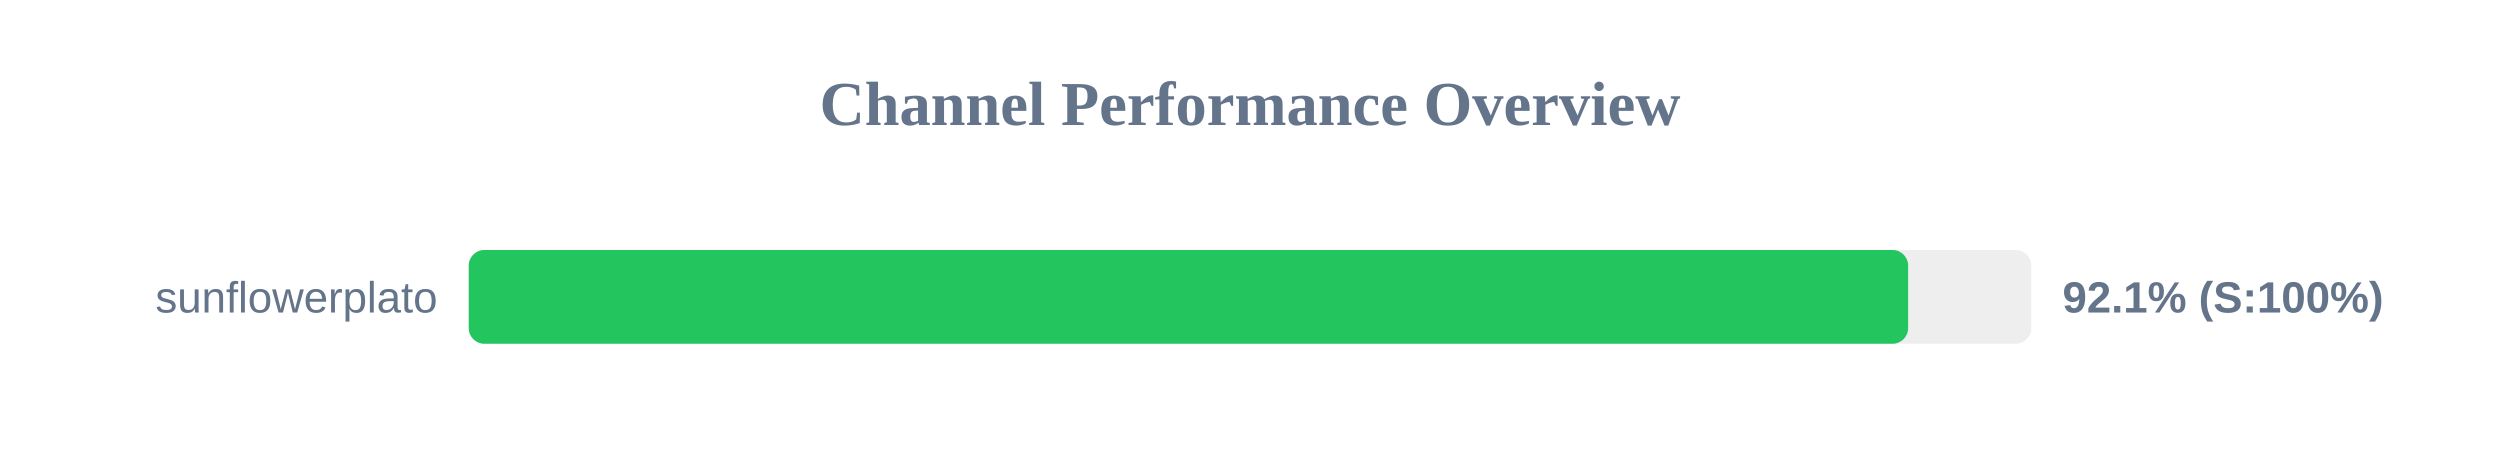
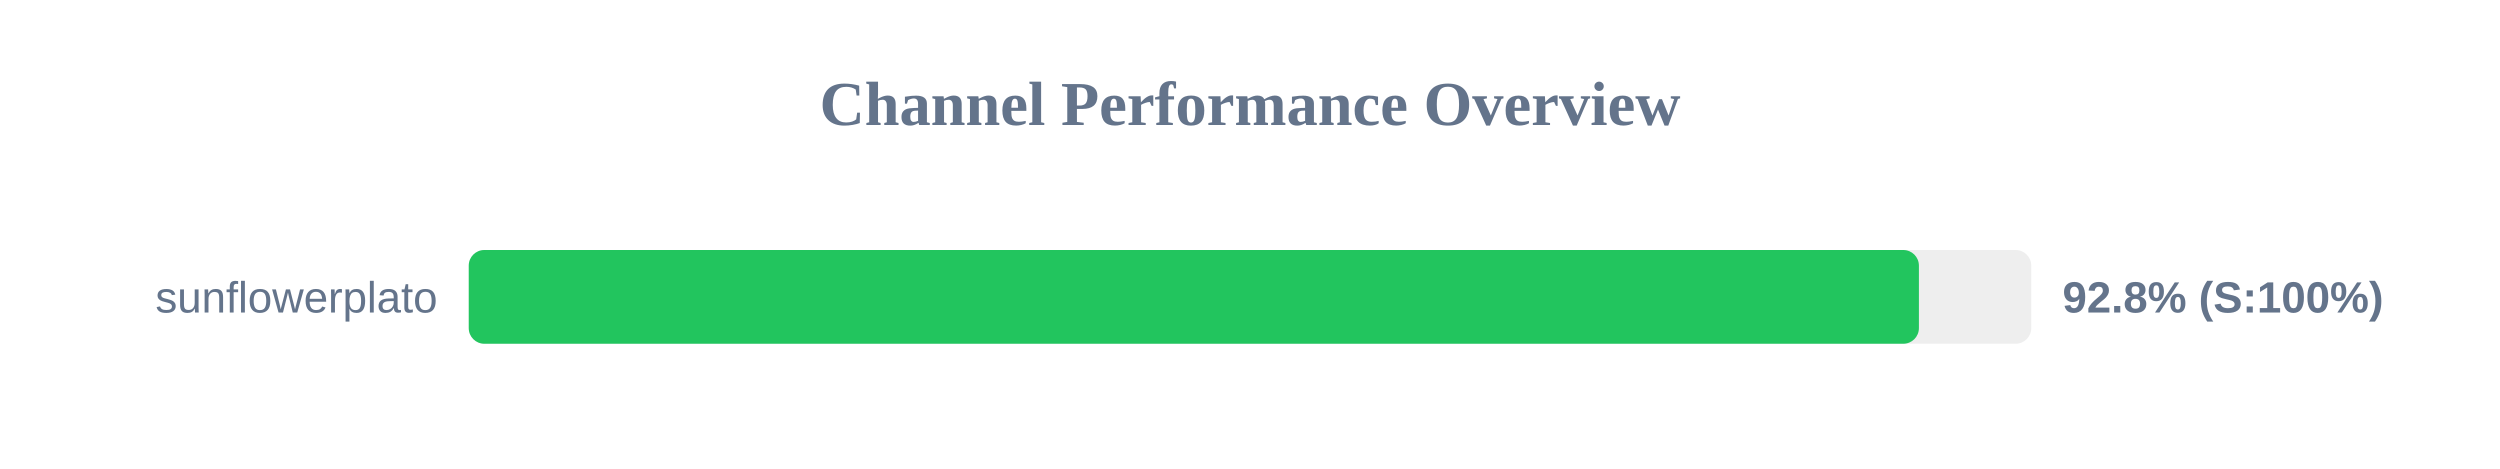
<svg xmlns="http://www.w3.org/2000/svg" width="800" height="150" version="1.1">
  <style>
        .row { font: 14px Arial; fill: #64748b; }
        .score { font: bold 14px Arial; fill: #64748b; }
    </style>
  <text x="400" y="40" text-anchor="middle" font-size="20px" font-weight="bold" fill="#64748b">Channel Performance Overview</text>
  <rect x="150" y="80" width="500" height="30" fill="#eee" rx="5" />
-   <rect x="150" y="80" width="460.6" height="30" fill="#22c55e" rx="5" />
+   <rect x="150" y="80" width="464.05" height="30" fill="#22c55e" rx="5" />
  <text x="140" y="100" text-anchor="end" class="row">sunflowerplato</text>
-   <text x="660" y="100" text-anchor="start" class="score">92.1% (S:100%)</text>
+   <text x="660" y="100" text-anchor="start" class="score">92.8% (S:100%)</text>
</svg>
